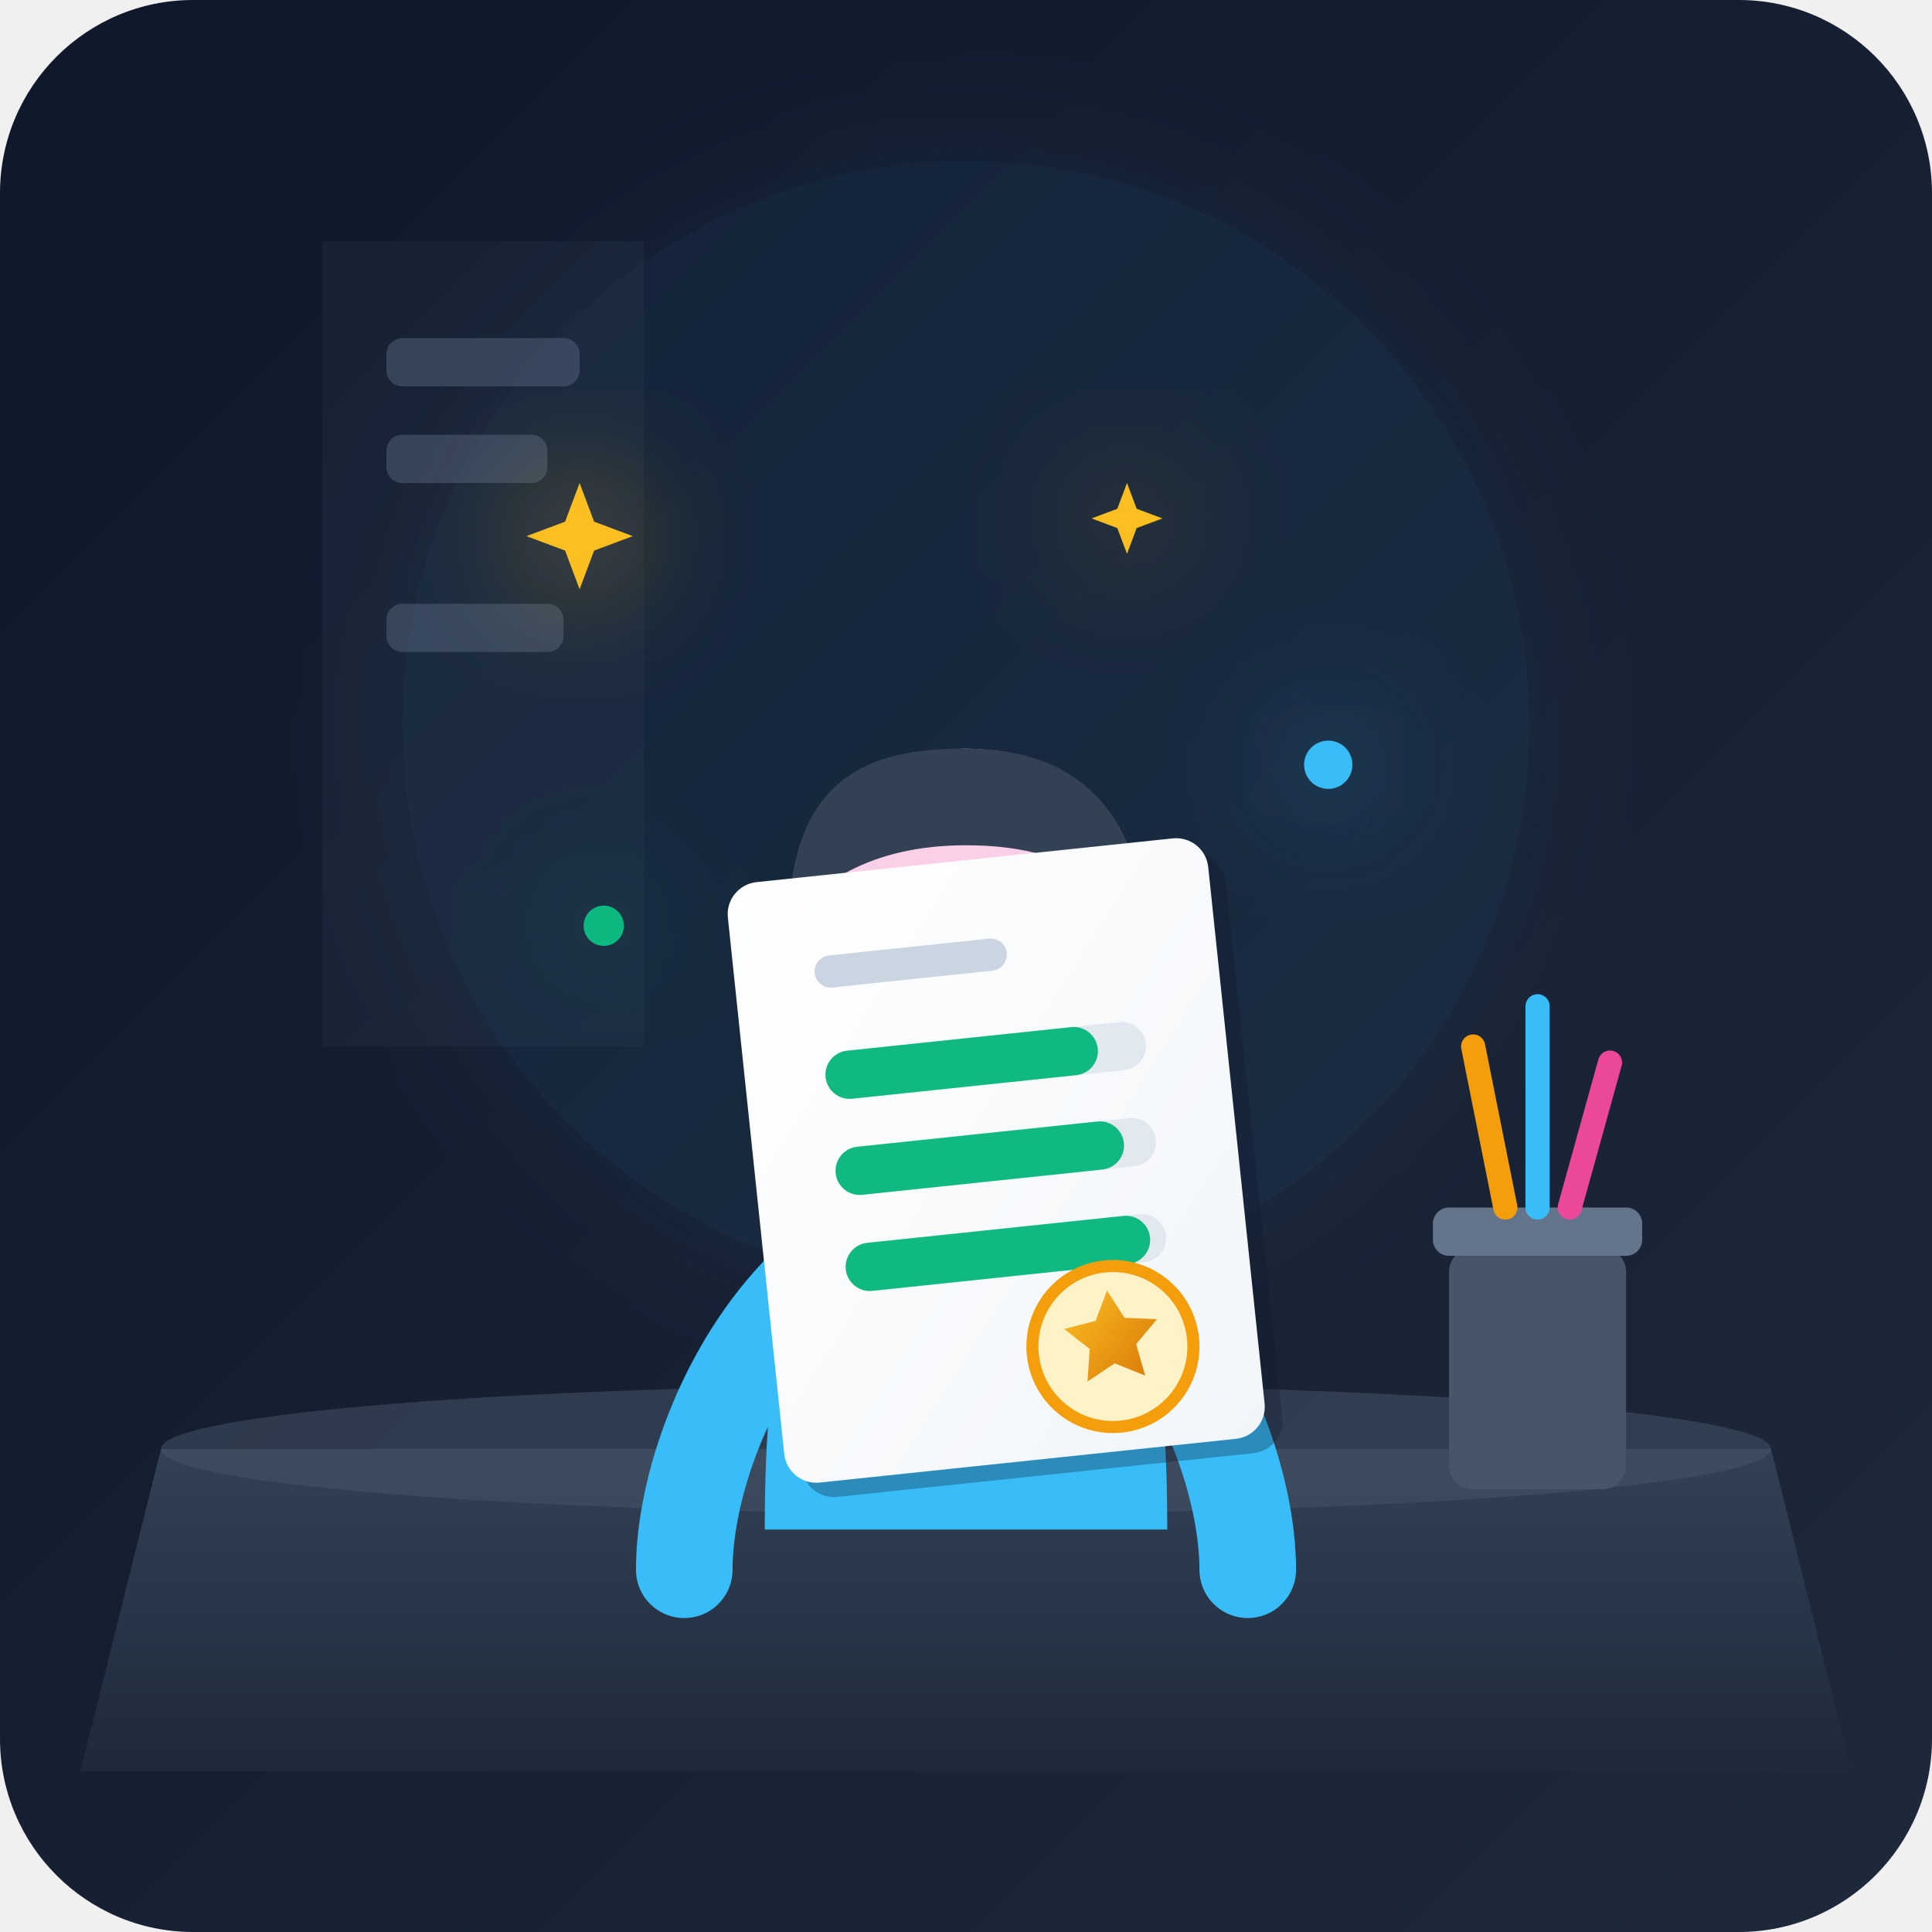
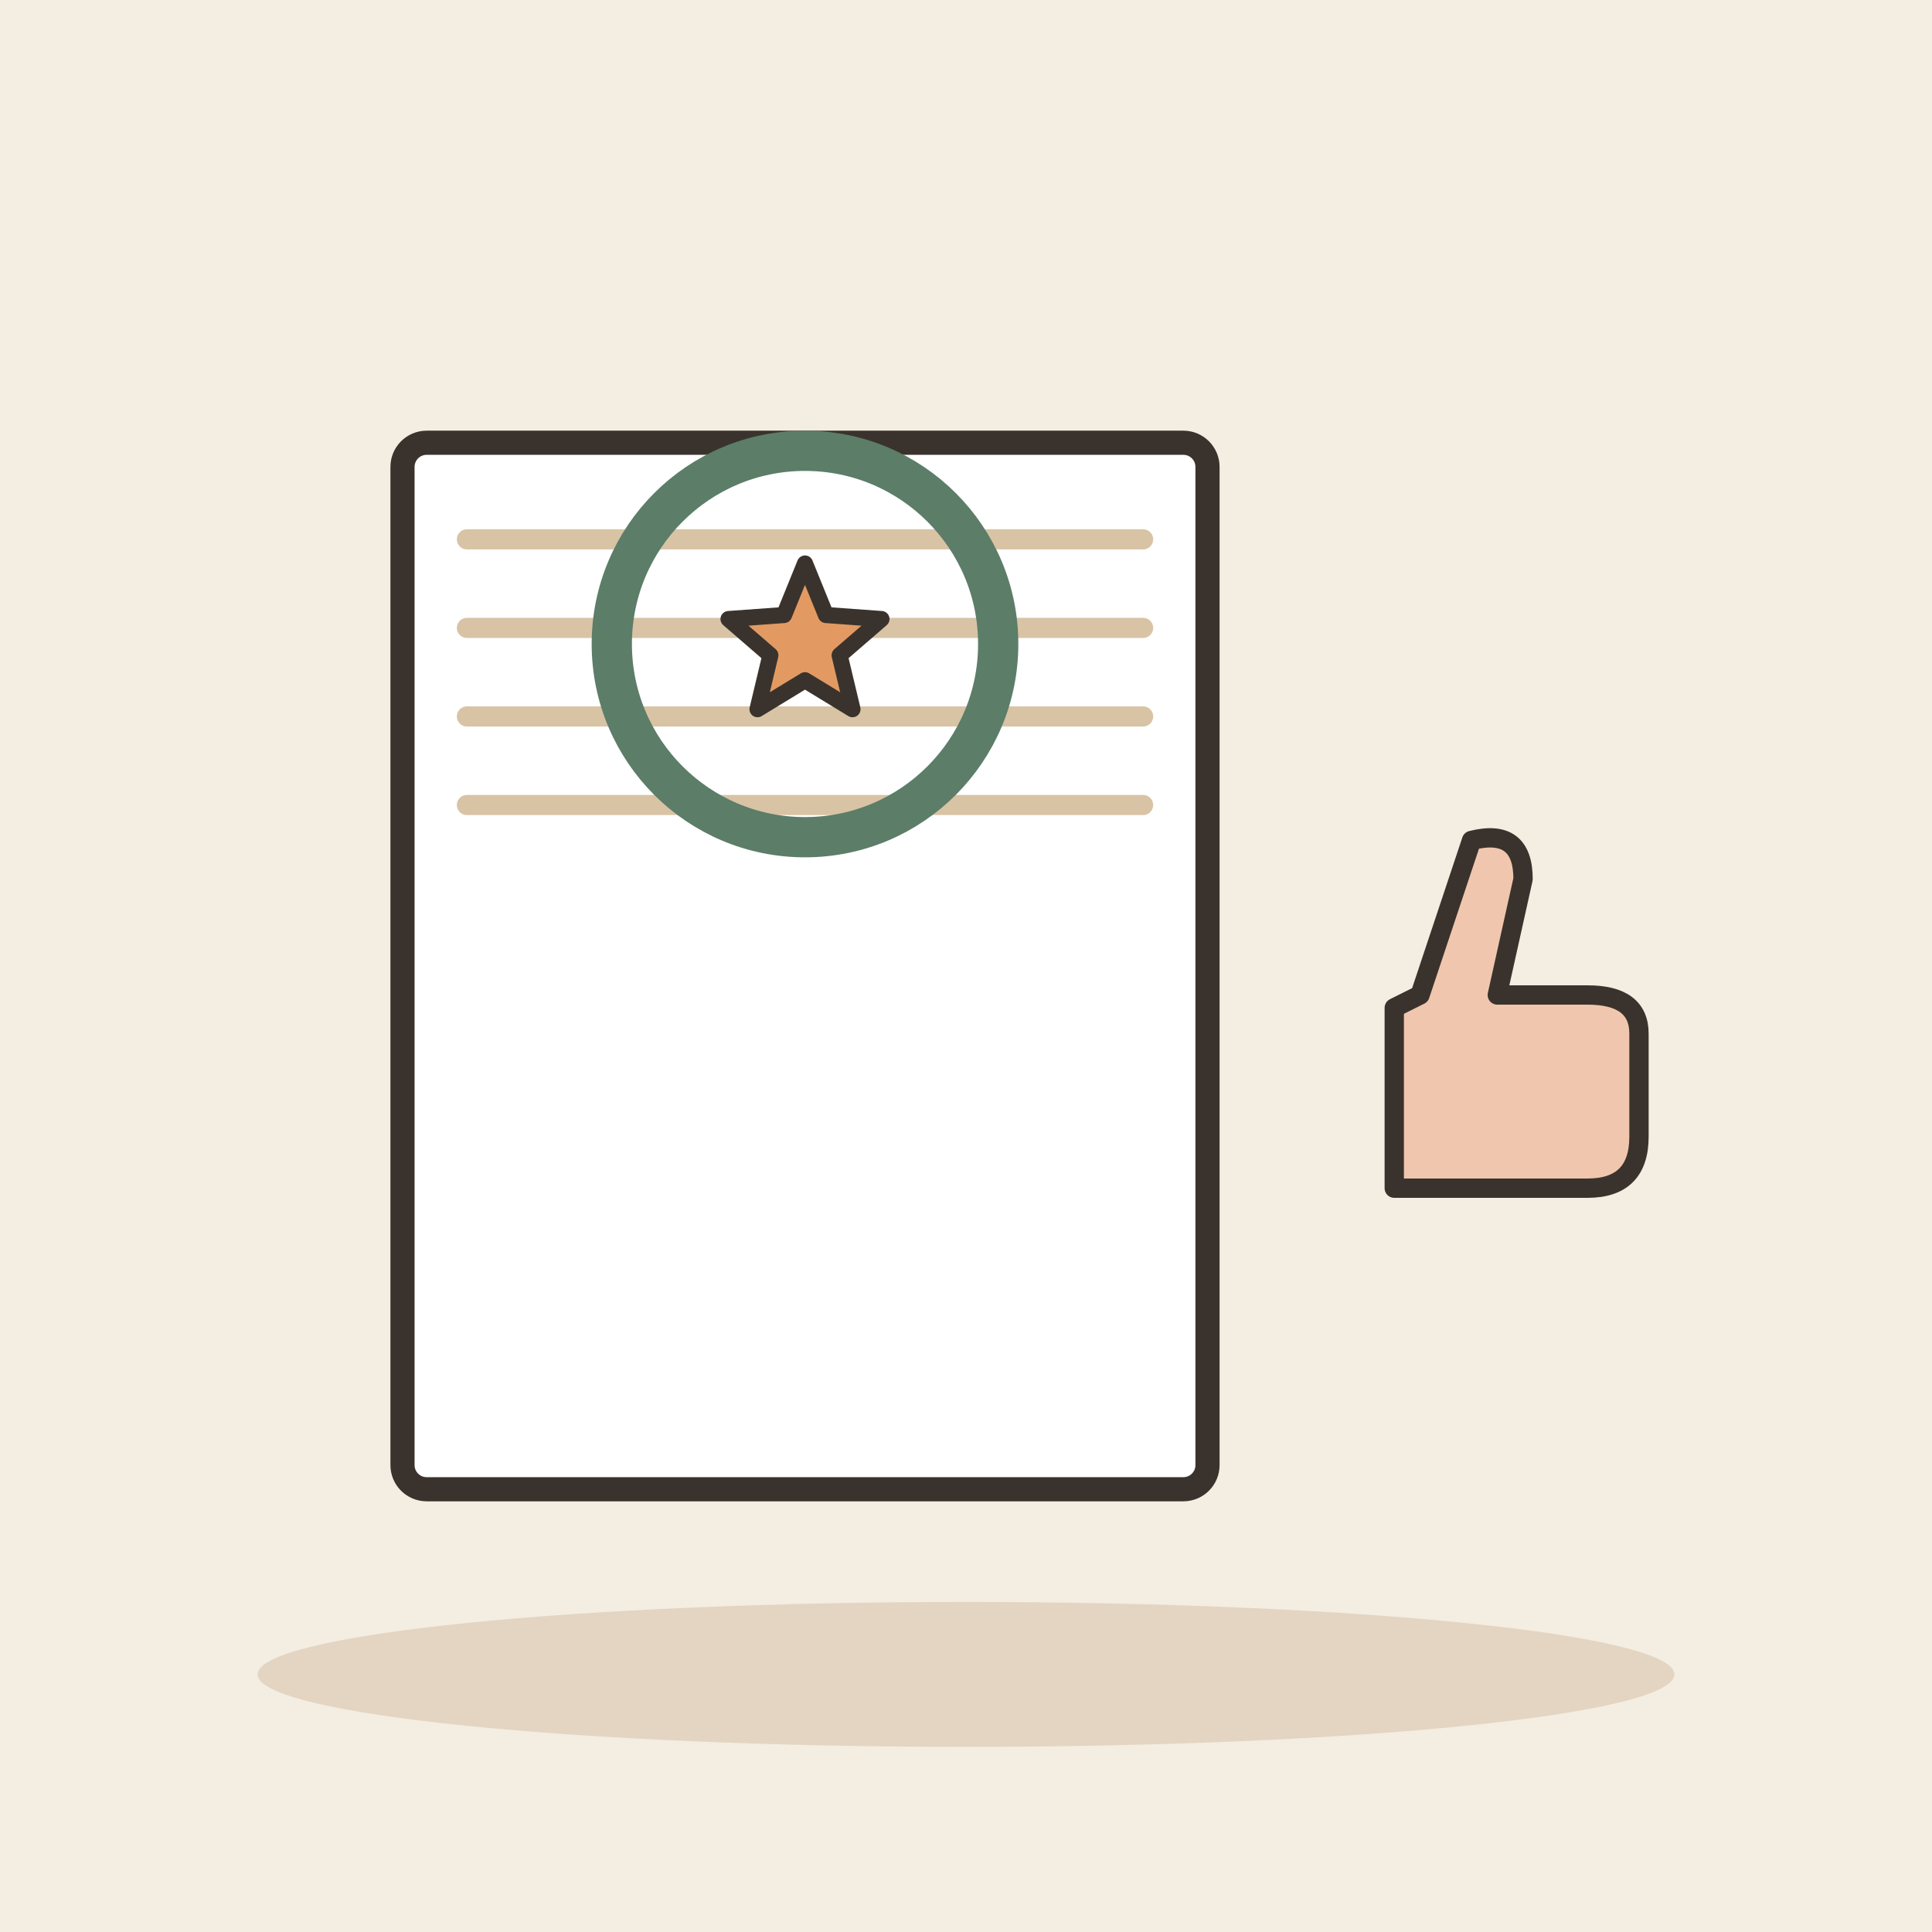
- <svg xmlns="http://www.w3.org/2000/svg" width="240" height="240" viewBox="0 0 240 240">
-   <defs>
-     <linearGradient id="bg" x1="0%" y1="0%" x2="100%" y2="100%">
-       <stop offset="0%" stop-color="#0f172a" />
-       <stop offset="100%" stop-color="#1e293b" />
-     </linearGradient>
-     <linearGradient id="paper-glow" x1="0%" y1="0%" x2="100%" y2="100%">
-       <stop offset="0%" stop-color="#ffffff" />
-       <stop offset="100%" stop-color="#f1f5f9" />
-     </linearGradient>
-     <linearGradient id="gold-grad" x1="0%" y1="0%" x2="100%" y2="100%">
-       <stop offset="0%" stop-color="#fbbf24" />
-       <stop offset="100%" stop-color="#d97706" />
-     </linearGradient>
-     <linearGradient id="desk-grad" x1="0%" y1="0%" x2="0%" y2="100%">
-       <stop offset="0%" stop-color="#334155" />
-       <stop offset="100%" stop-color="#1e293b" />
-     </linearGradient>
-     <filter id="glow" x="-20%" y="-20%" width="140%" height="140%">
-       <feGaussianBlur stdDeviation="8" result="blur" />
-       <feComposite in="SourceGraphic" in2="blur" operator="over" />
-     </filter>
-   </defs>
-   <rect width="240" height="240" rx="24" fill="url(#bg)" />
-   <circle cx="120" cy="90" r="70" fill="#38bdf8" opacity="0.06" filter="url(#glow)" />
-   <path d="M40 30 L80 30 L80 130 L40 130 Z" fill="#334155" opacity="0.2" />
-   <rect x="48" y="42" width="24" height="6" rx="2" fill="#64748b" opacity="0.4" />
-   <rect x="48" y="54" width="20" height="6" rx="2" fill="#64748b" opacity="0.4" />
-   <rect x="48" y="75" width="22" height="6" rx="2" fill="#64748b" opacity="0.4" />
-   <path d="M20 180 L220 180 L230 220 L10 220 Z" fill="url(#desk-grad)" />
-   <ellipse cx="120" cy="180" rx="100" ry="8" fill="#475569" opacity="0.5" />
-   <path d="M95 190 C95 160 100 145 120 145 C140 145 145 160 145 190 Z" fill="#38bdf8" />
-   <path d="M110 145 L120 160 L130 145 Z" fill="#f8fafc" />
-   <rect x="113" y="125" width="14" height="25" fill="#fbcfe8" />
-   <circle cx="120" cy="115" r="22" fill="#fbcfe8" />
-   <path d="M98 115 C98 95 110 93 120 93 C135 93 142 102 143 118 C140 112 135 105 120 105 C108 105 101 110 98 115 Z" fill="#334155" />
-   <path d="M111 114 Q115 110 119 114" stroke="#1e293b" stroke-width="2" stroke-linecap="round" fill="none" />
-   <path d="M121 114 Q125 110 129 114" stroke="#1e293b" stroke-width="2" stroke-linecap="round" fill="none" />
-   <path d="M114 121 Q120 127 126 121" stroke="#1e293b" stroke-width="2" stroke-linecap="round" fill="none" />
-   <circle cx="109" cy="120" r="3" fill="#fb7185" opacity="0.6" />
-   <circle cx="131" cy="120" r="3" fill="#fb7185" opacity="0.6" />
-   <path d="M100 160 C90 170 85 185 85 195" stroke="#38bdf8" stroke-width="12" stroke-linecap="round" fill="none" />
-   <path d="M140 160 C150 170 155 185 155 195" stroke="#38bdf8" stroke-width="12" stroke-linecap="round" fill="none" />
-   <g transform="translate(90, 110) rotate(-6)">
-     <rect x="2" y="2" width="60" height="75" rx="4" fill="#0f172a" opacity="0.3" />
-     <rect width="60" height="75" rx="4" fill="url(#paper-glow)" />
-     <rect x="10" y="10" width="24" height="4" rx="2" fill="#cbd5e1" />
-     <rect x="10" y="22" width="40" height="6" rx="3" fill="#e2e8f0" />
-     <rect x="10" y="22" width="34" height="6" rx="3" fill="#10b981" />
-     <rect x="10" y="34" width="40" height="6" rx="3" fill="#e2e8f0" />
-     <rect x="10" y="34" width="36" height="6" rx="3" fill="#10b981" />
-     <rect x="10" y="46" width="40" height="6" rx="3" fill="#e2e8f0" />
-     <rect x="10" y="46" width="38" height="6" rx="3" fill="#10b981" />
-     <circle cx="42" cy="62" r="10" fill="#fef3c7" stroke="#f59e0b" stroke-width="1.5" />
-     <path d="M42 55 L43.8 58.6 L47.8 59.2 L44.9 62 L45.6 66 L42 64.1 L38.4 66 L39.1 62 L36.2 59.2 L40.2 58.6 Z" fill="url(#gold-grad)" />
+ <svg xmlns="http://www.w3.org/2000/svg" viewBox="0 0 240 240" data-style="editorial">
+   <rect width="240" height="240" fill="#F4EDE2" />
+   <ellipse cx="120" cy="208" rx="88" ry="9" fill="#E3D5C1" />
+   <g transform="translate(100 120)">
+     <rect x="-50" y="-65" width="100" height="130" rx="3" fill="#FFFFFF" stroke="#3A332D" stroke-width="3" stroke-linecap="round" stroke-linejoin="round" />
+     <path d="M-42 -53L42 -53" stroke="#D8C3A5" stroke-width="2.5" stroke-linecap="round" fill="none" />
+     <path d="M-42 -42L42 -42" stroke="#D8C3A5" stroke-width="2.5" stroke-linecap="round" fill="none" />
+     <path d="M-42 -31L42 -31" stroke="#D8C3A5" stroke-width="2.5" stroke-linecap="round" fill="none" />
+     <path d="M-42 -20L42 -20" stroke="#D8C3A5" stroke-width="2.5" stroke-linecap="round" fill="none" />
  </g>
-   <rect x="180" y="155" width="22" height="30" rx="3" fill="#475569" />
-   <rect x="178" y="150" width="26" height="6" rx="2" fill="#64748b" />
-   <path d="M187 150 L183 130" stroke="#f59e0b" stroke-width="3" stroke-linecap="round" />
-   <path d="M195 150 L200 132" stroke="#ec4899" stroke-width="3" stroke-linecap="round" />
-   <path d="M191 150 L191 125" stroke="#38bdf8" stroke-width="3" stroke-linecap="round" />
-   <g fill="#fbbf24" filter="url(#glow)">
-     <path d="M70 70 L73 78 L81 81 L73 84 L70 92 L67 84 L59 81 L67 78 Z" transform="scale(0.6) translate(50, 30)" />
-     <path d="M70 70 L73 78 L81 81 L73 84 L70 92 L67 84 L59 81 L67 78 Z" transform="scale(0.4) translate(280, 80)" />
-     <circle cx="165" cy="95" r="3" fill="#38bdf8" />
-     <circle cx="75" cy="115" r="2.5" fill="#10b981" />
+   <g transform="translate(100 80)">
+     <circle cx="0" cy="0" r="24" fill="none" stroke-linecap="round" stroke-linejoin="round" stroke="#5C7D68" stroke-width="5" />
+   </g>
+   <path d="M100.0 70.0L102.6 76.4L109.5 76.9L104.3 81.4L105.9 88.1L100.0 84.5L94.1 88.1L95.7 81.4L90.5 76.9L97.4 76.4Z" fill="#E39A62" stroke="#3A332D" stroke-width="2" stroke-linecap="round" stroke-linejoin="round" />
+   <g transform="translate(186 130) scale(0.8 0.8)">
+     <path d="M-16 -6L-16 22L14 22Q22 22 22 14L22 -2Q22 -8 14 -8L0 -8L4 -26Q4 -34 -4 -32L-12 -8Z" fill="#F0C7AE" stroke="#3A332D" stroke-width="3" stroke-linecap="round" stroke-linejoin="round" />
  </g>
</svg>
